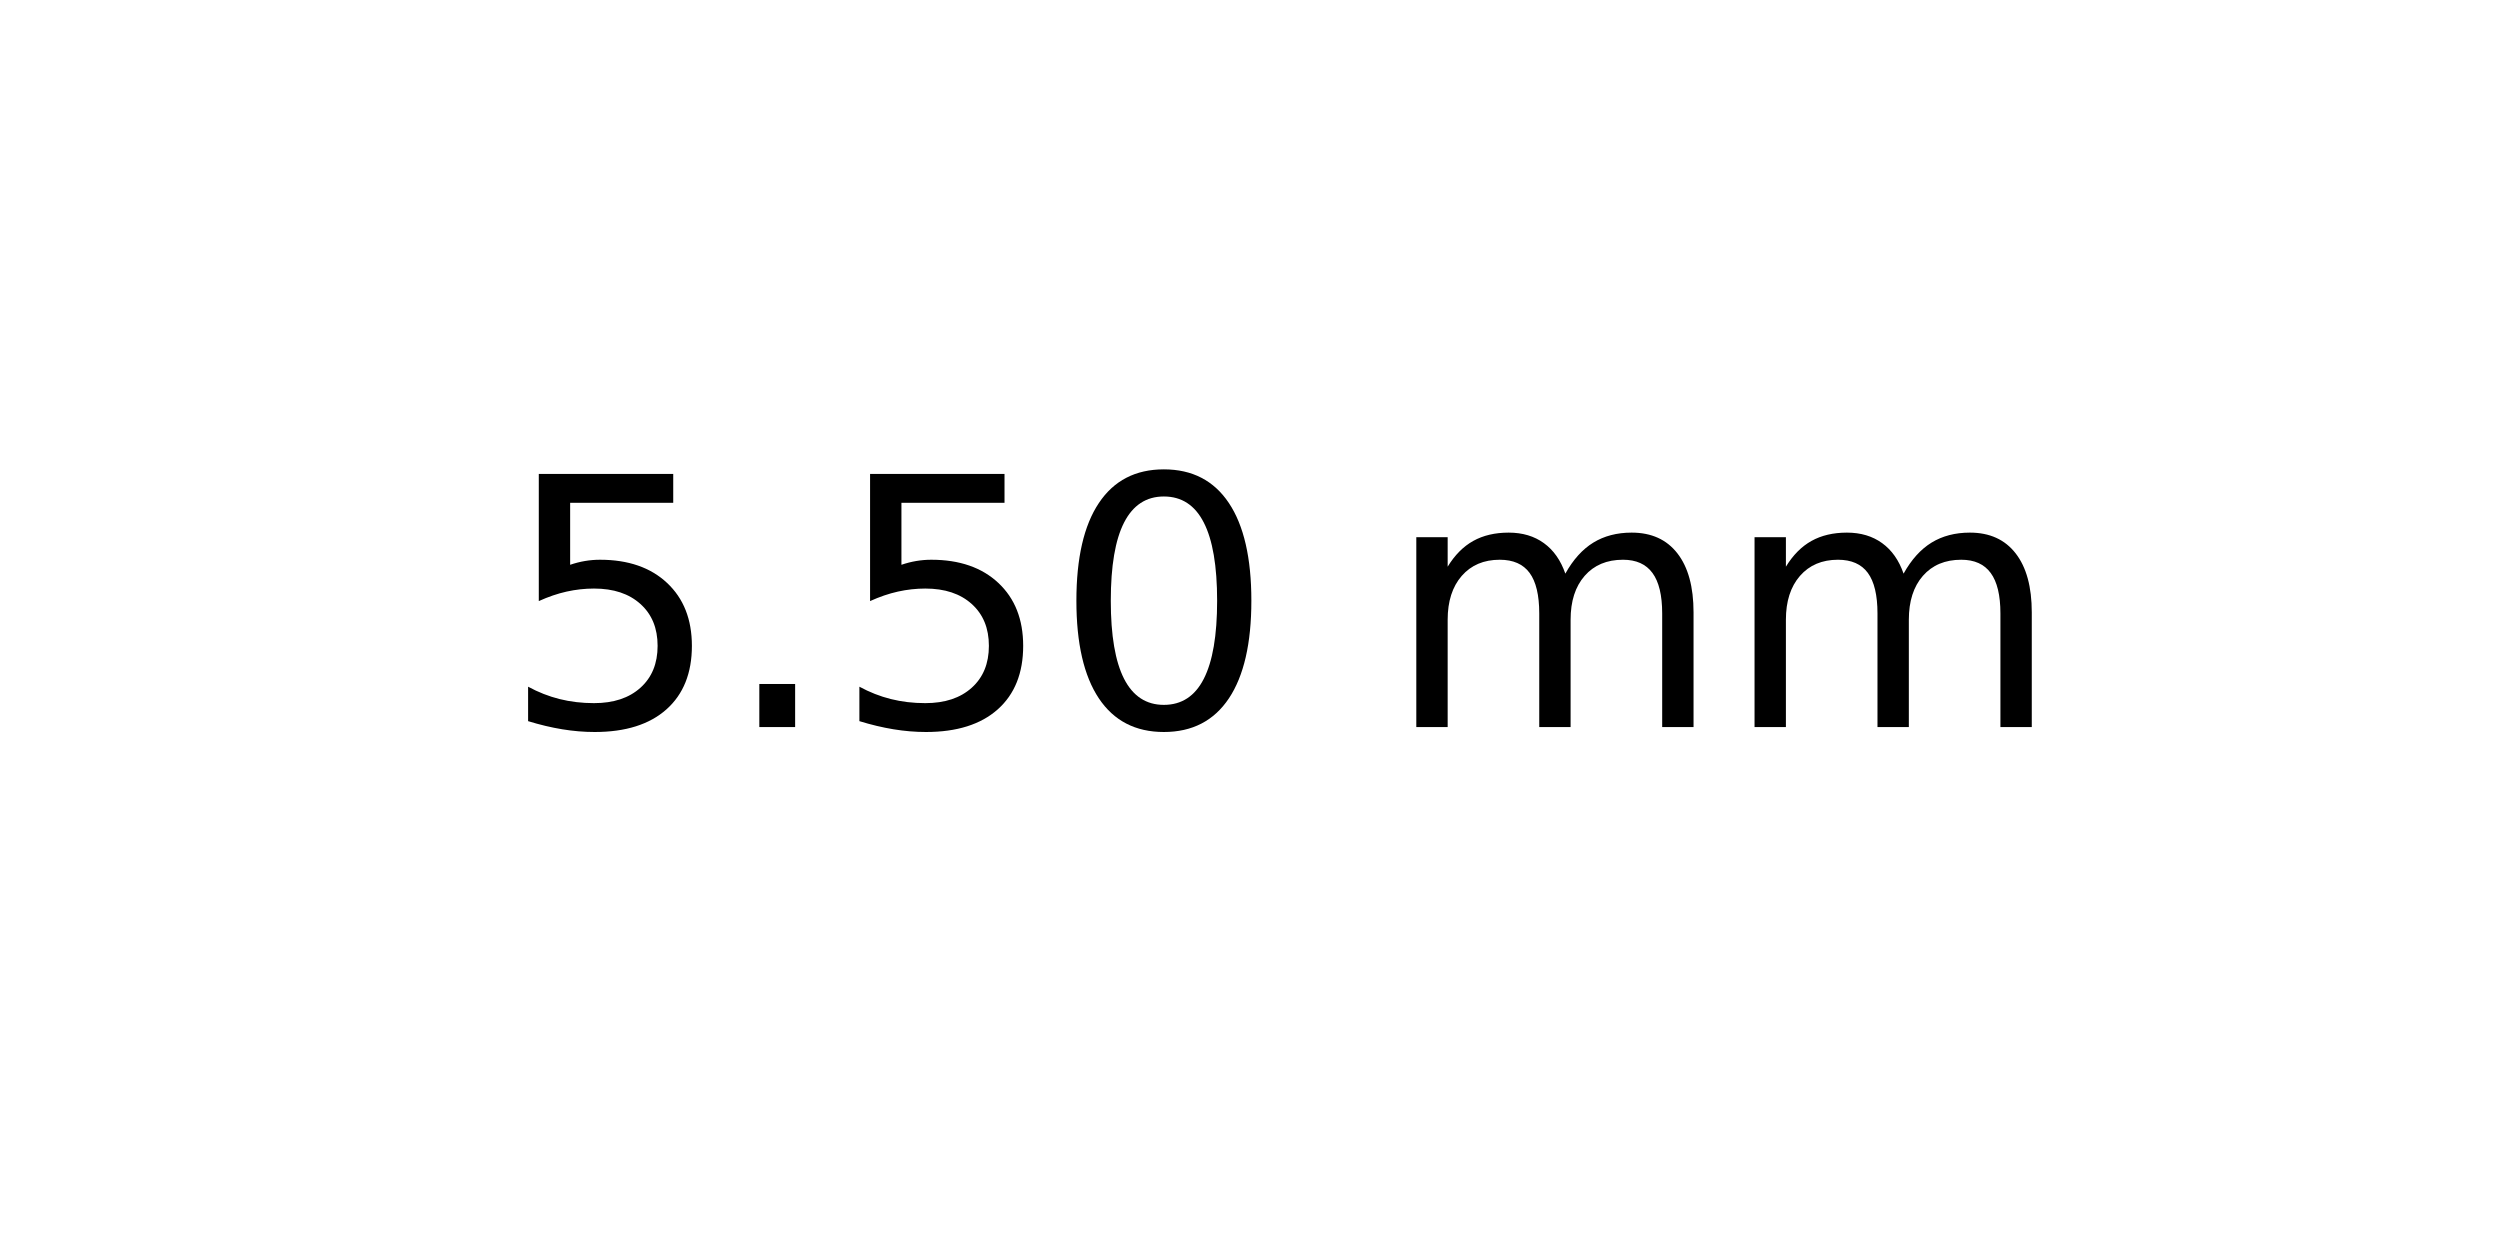
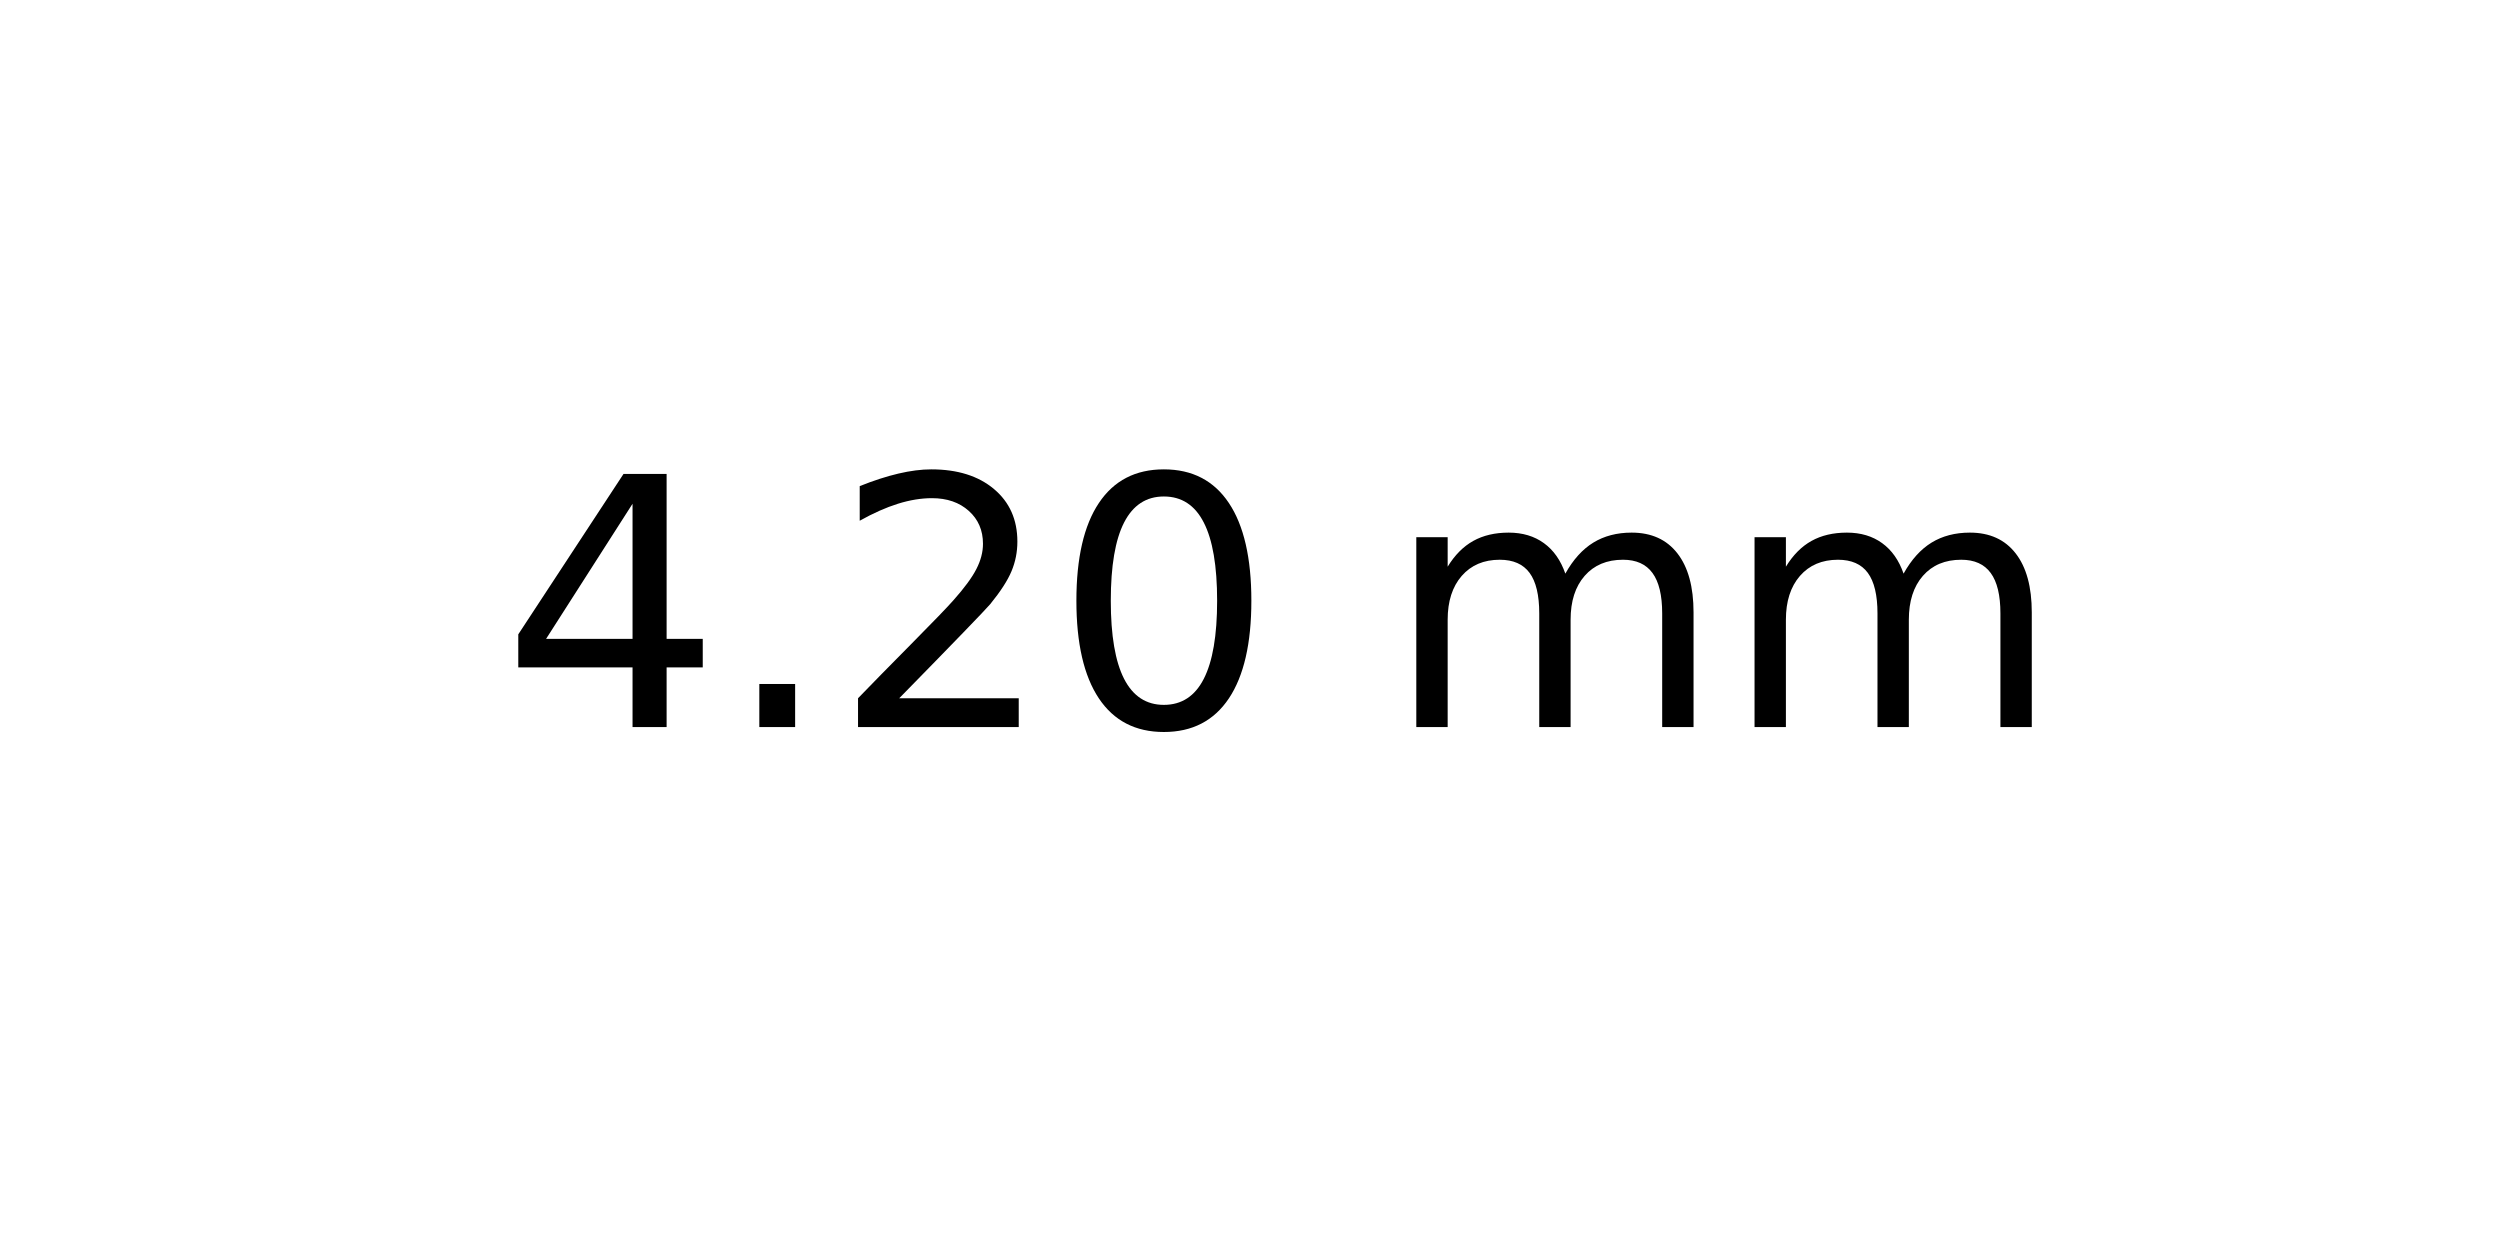
<svg xmlns="http://www.w3.org/2000/svg" xmlns:xlink="http://www.w3.org/1999/xlink" width="72pt" height="36pt" viewBox="0 0 72 36" version="1.1">
  <defs>
    <style type="text/css">*{stroke-linejoin: round; stroke-linecap: butt}</style>
  </defs>
  <g id="figure_1">
    <g id="axes_1">
      <g id="text_1">
        <g transform="translate(14.4375 20.93937) scale(0.1 -0.1)">
          <defs>
-             <path id="DejaVuSans-35" d="M 691 4666  L 3169 4666  L 3169 4134  L 1269 4134  L 1269 2991  Q 1406 3038 1543 3061  Q 1681 3084 1819 3084  Q 2600 3084 3056 2656  Q 3513 2228 3513 1497  Q 3513 744 3044 326  Q 2575 -91 1722 -91  Q 1428 -91 1123 -41  Q 819 9 494 109  L 494 744  Q 775 591 1075 516  Q 1375 441 1709 441  Q 2250 441 2565 725  Q 2881 1009 2881 1497  Q 2881 1984 2565 2268  Q 2250 2553 1709 2553  Q 1456 2553 1204 2497  Q 953 2441 691 2322  L 691 4666  z " transform="scale(0.015625)" />
+             <path id="DejaVuSans-34" d="M 2419 4116  L 825 1625  L 2419 1625  L 2419 4116  z M 2253 4666  L 3047 4666  L 3047 1625  L 3713 1625  L 3713 1100  L 3047 1100  L 3047 0  L 2419 0  L 2419 1100  L 313 1100  L 313 1709  L 2253 4666  z " transform="scale(0.015625)" />
            <path id="DejaVuSans-2e" d="M 684 794  L 1344 794  L 1344 0  L 684 0  L 684 794  z " transform="scale(0.015625)" />
+             <path id="DejaVuSans-32" d="M 1228 531  L 3431 531  L 3431 0  L 469 0  L 469 531  Q 828 903 1448 1529  Q 2069 2156 2228 2338  Q 2531 2678 2651 2914  Q 2772 3150 2772 3378  Q 2772 3750 2511 3984  Q 2250 4219 1831 4219  Q 1534 4219 1204 4116  Q 875 4013 500 3803  L 500 4441  Q 881 4594 1212 4672  Q 1544 4750 1819 4750  Q 2544 4750 2975 4387  Q 3406 4025 3406 3419  Q 3406 3131 3298 2873  Q 3191 2616 2906 2266  Q 2828 2175 2409 1742  Q 1991 1309 1228 531  z " transform="scale(0.015625)" />
            <path id="DejaVuSans-30" d="M 2034 4250  Q 1547 4250 1301 3770  Q 1056 3291 1056 2328  Q 1056 1369 1301 889  Q 1547 409 2034 409  Q 2525 409 2770 889  Q 3016 1369 3016 2328  Q 3016 3291 2770 3770  Q 2525 4250 2034 4250  z M 2034 4750  Q 2819 4750 3233 4129  Q 3647 3509 3647 2328  Q 3647 1150 3233 529  Q 2819 -91 2034 -91  Q 1250 -91 836 529  Q 422 1150 422 2328  Q 422 3509 836 4129  Q 1250 4750 2034 4750  z " transform="scale(0.015625)" />
            <path id="DejaVuSans-20" transform="scale(0.015625)" />
            <path id="DejaVuSans-6d" d="M 3328 2828  Q 3544 3216 3844 3400  Q 4144 3584 4550 3584  Q 5097 3584 5394 3201  Q 5691 2819 5691 2113  L 5691 0  L 5113 0  L 5113 2094  Q 5113 2597 4934 2840  Q 4756 3084 4391 3084  Q 3944 3084 3684 2787  Q 3425 2491 3425 1978  L 3425 0  L 2847 0  L 2847 2094  Q 2847 2600 2669 2842  Q 2491 3084 2119 3084  Q 1678 3084 1418 2786  Q 1159 2488 1159 1978  L 1159 0  L 581 0  L 581 3500  L 1159 3500  L 1159 2956  Q 1356 3278 1631 3431  Q 1906 3584 2284 3584  Q 2666 3584 2933 3390  Q 3200 3197 3328 2828  z " transform="scale(0.015625)" />
          </defs>
-           <use xlink:href="#DejaVuSans-35" />
+           <use xlink:href="#DejaVuSans-34" />
          <use xlink:href="#DejaVuSans-2e" x="63.623" />
-           <use xlink:href="#DejaVuSans-35" x="95.41" />
+           <use xlink:href="#DejaVuSans-32" x="95.41" />
          <use xlink:href="#DejaVuSans-30" x="159.033" />
          <use xlink:href="#DejaVuSans-20" x="222.656" />
          <use xlink:href="#DejaVuSans-6d" x="254.443" />
          <use xlink:href="#DejaVuSans-6d" x="351.855" />
        </g>
      </g>
    </g>
  </g>
</svg>
